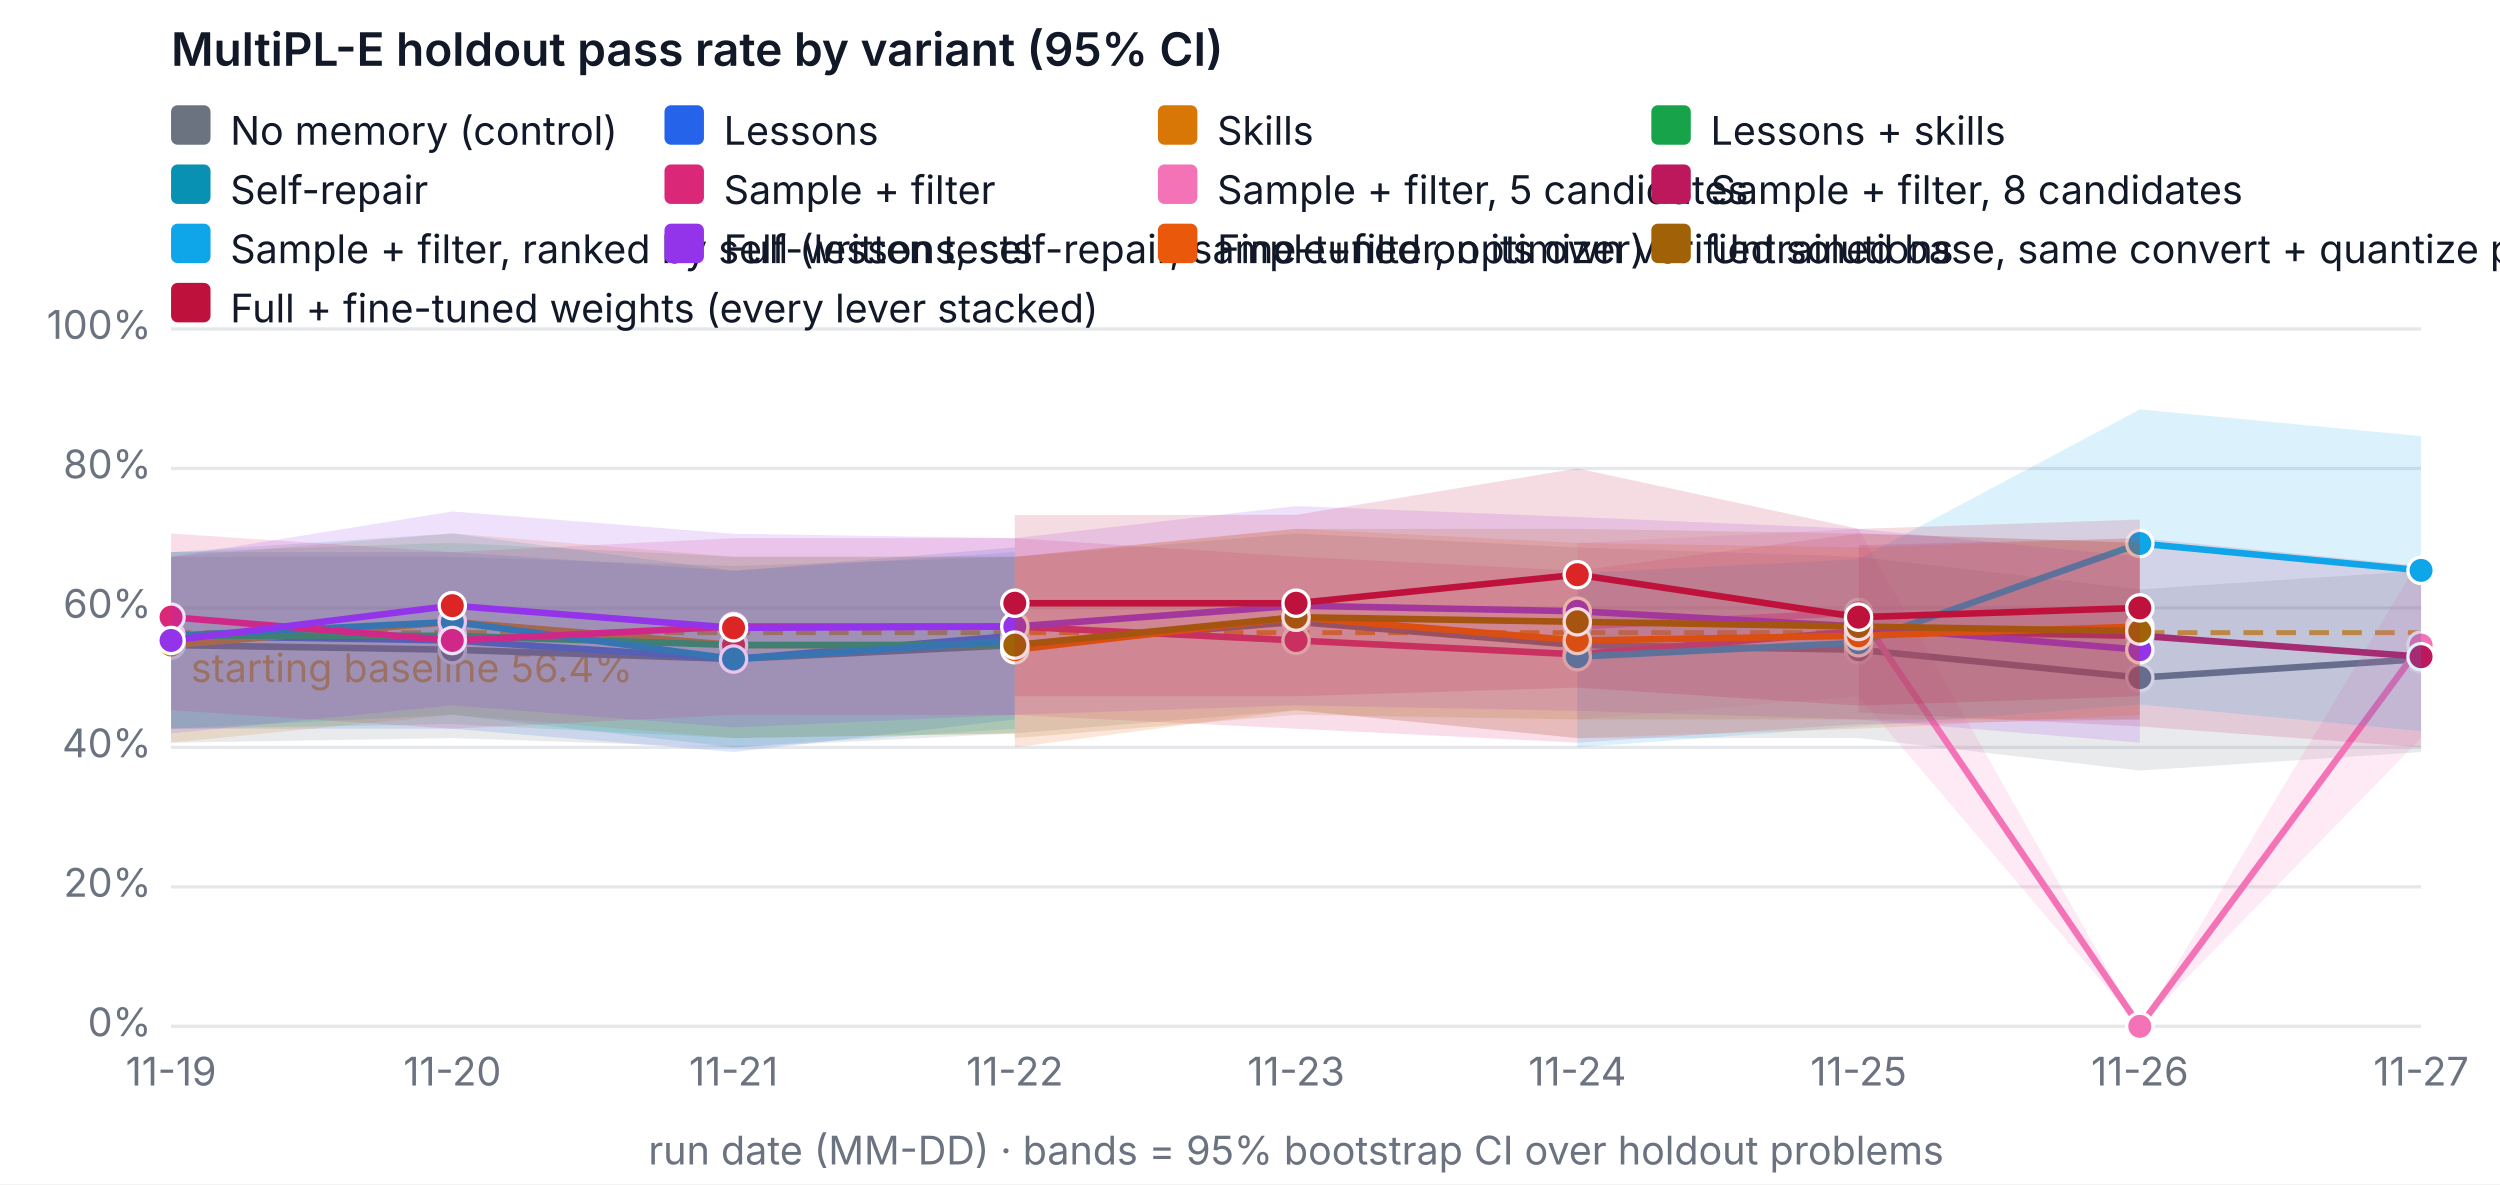
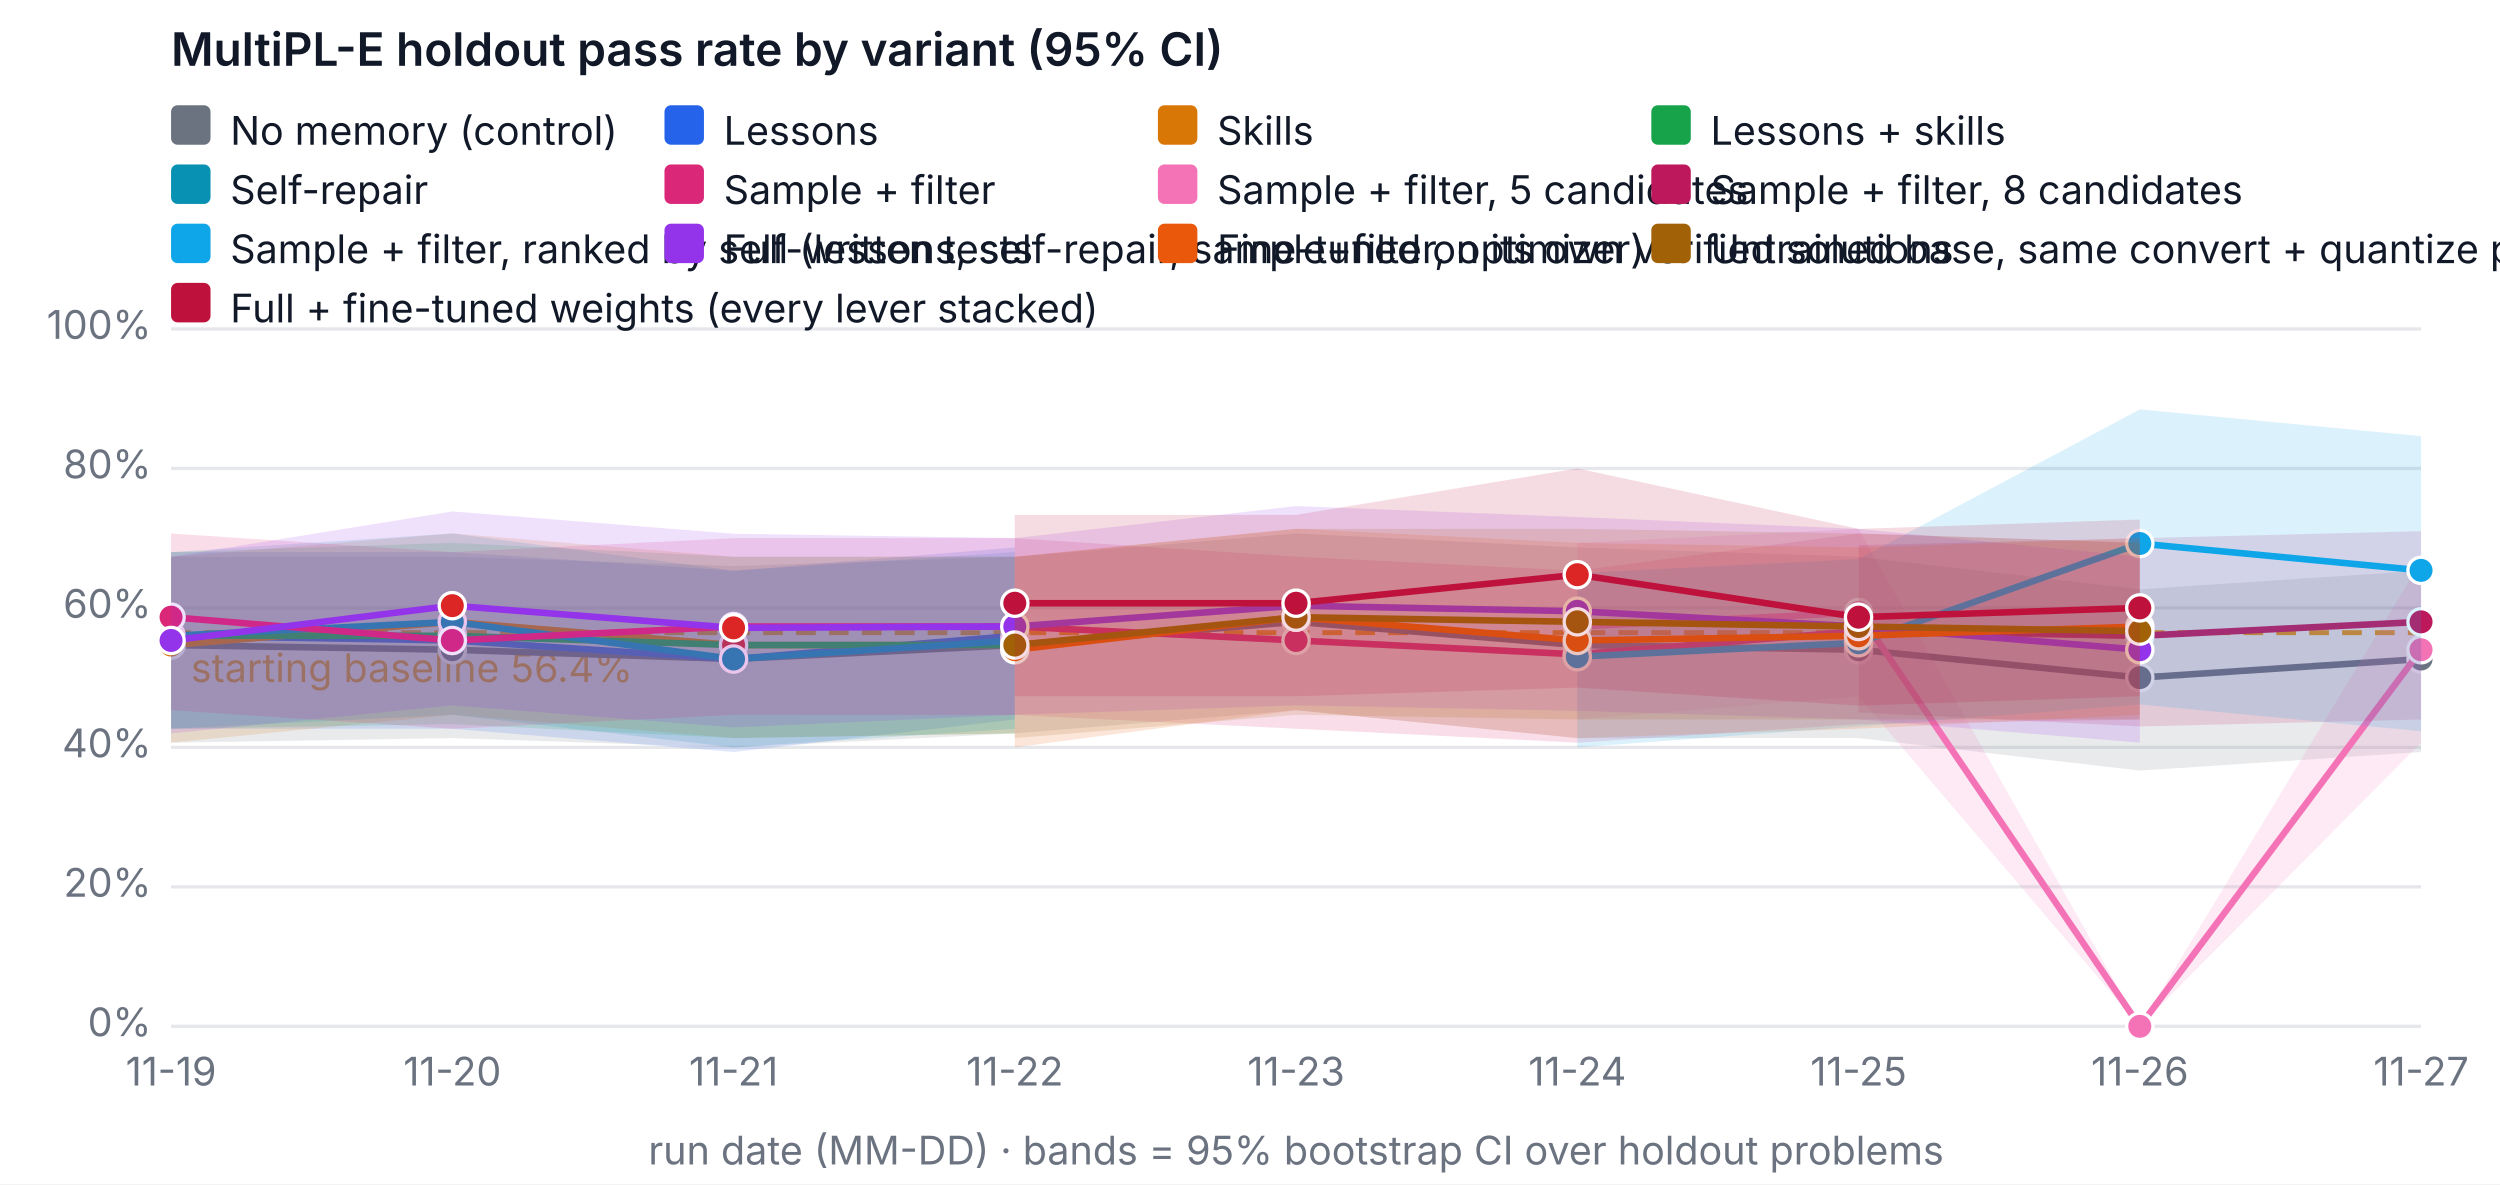
<svg xmlns="http://www.w3.org/2000/svg" width="760" height="360" viewBox="0 0 760 360" font-family="system-ui, -apple-system, Segoe UI, sans-serif" font-size="12" role="img" aria-label="MultiPL-E holdout pass rate by variant (95% CI)">
  <rect width="760" height="360" fill="#ffffff" />
  <text x="52" y="20" fill="#111827" font-size="14" font-weight="600">MultiPL-E holdout pass rate by variant (95% CI)</text>
  <line x1="52" x2="736" y1="312" y2="312" stroke="#e5e7eb" />
  <text x="46" y="315" text-anchor="end" fill="#6b7280">0%</text>
  <line x1="52" x2="736" y1="269.6" y2="269.6" stroke="#e5e7eb" />
  <text x="46" y="272.6" text-anchor="end" fill="#6b7280">20%</text>
  <line x1="52" x2="736" y1="227.2" y2="227.2" stroke="#e5e7eb" />
  <text x="46" y="230.2" text-anchor="end" fill="#6b7280">40%</text>
  <line x1="52" x2="736" y1="184.8" y2="184.8" stroke="#e5e7eb" />
  <text x="46" y="187.8" text-anchor="end" fill="#6b7280">60%</text>
  <line x1="52" x2="736" y1="142.4" y2="142.4" stroke="#e5e7eb" />
  <text x="46" y="145.4" text-anchor="end" fill="#6b7280">80%</text>
  <line x1="52" x2="736" y1="100" y2="100" stroke="#e5e7eb" />
  <text x="46" y="103" text-anchor="end" fill="#6b7280">100%</text>
  <text x="52" y="330" text-anchor="middle" fill="#6b7280">11-19</text>
  <text x="137.5" y="330" text-anchor="middle" fill="#6b7280">11-20</text>
  <text x="223" y="330" text-anchor="middle" fill="#6b7280">11-21</text>
  <text x="308.5" y="330" text-anchor="middle" fill="#6b7280">11-22</text>
  <text x="394" y="330" text-anchor="middle" fill="#6b7280">11-23</text>
  <text x="479.5" y="330" text-anchor="middle" fill="#6b7280">11-24</text>
  <text x="565" y="330" text-anchor="middle" fill="#6b7280">11-25</text>
  <text x="650.5" y="330" text-anchor="middle" fill="#6b7280">11-26</text>
  <text x="736" y="330" text-anchor="middle" fill="#6b7280">11-27</text>
  <text x="394" y="354" text-anchor="middle" fill="#6b7280">run date (MM-DD) · bands = 95% bootstrap CI over holdout problems</text>
  <line x1="52" x2="736" y1="192.327" y2="192.327" stroke="#f59e0b" stroke-dasharray="6 4" stroke-width="1.5" />
  <text x="58" y="207.327" fill="#f59e0b">starting baseline 56.4%</text>
  <polygon class="band" data-variant="baseline" points="52,169.26 137.5,169.26 223,172.08 308.5,169.26 394,162.18 479.5,166.42 565,169.26 650.5,179.14 736,173.5 736,228.62 650.5,234.26 565,224.38 479.5,224.38 394,215.9 308.5,222.96 223,227.242 137.5,224.38 52,225.78" fill="#6b7280" fill-opacity="0.15" stroke="none" />
  <polyline data-variant="baseline" fill="none" stroke="#6b7280" stroke-width="2" points="52,196.1 137.5,197.52 223,200.34 308.5,196.1 394,189.04 479.5,196.1 565,197.52 650.5,206 736,200.34" />
  <circle cx="52" cy="196.1" r="4" fill="#6b7280" stroke="#ffffff" />
  <circle cx="137.5" cy="197.52" r="4" fill="#6b7280" stroke="#ffffff" />
  <circle cx="223" cy="200.34" r="4" fill="#6b7280" stroke="#ffffff" />
  <circle cx="308.5" cy="196.1" r="4" fill="#6b7280" stroke="#ffffff" />
  <circle cx="394" cy="189.04" r="4" fill="#6b7280" stroke="#ffffff" />
  <circle cx="479.5" cy="196.1" r="4" fill="#6b7280" stroke="#ffffff" />
  <circle cx="565" cy="197.52" r="4" fill="#6b7280" stroke="#ffffff" />
  <circle cx="650.5" cy="206" r="4" fill="#6b7280" stroke="#ffffff" />
  <circle cx="736" cy="200.34" r="4" fill="#6b7280" stroke="#ffffff" />
  <polygon class="band" data-variant="lessons" points="52,167.84 137.5,167.84 223,173.5 308.5,166.42 308.5,218.72 223,228.62 137.5,221.54 52,221.54" fill="#2563eb" fill-opacity="0.15" stroke="none" />
  <polyline data-variant="lessons" fill="none" stroke="#2563eb" stroke-width="2" points="52,193.28 137.5,194.7 223,200.34 308.5,193.28" />
  <circle cx="52" cy="193.28" r="4" fill="#2563eb" stroke="#ffffff" />
  <circle cx="137.5" cy="194.7" r="4" fill="#dc2626" stroke="#ffffff" />
  <circle cx="223" cy="200.34" r="4" fill="#2563eb" stroke="#ffffff" />
  <circle cx="308.5" cy="193.28" r="4" fill="#dc2626" stroke="#ffffff" />
  <polygon class="band" data-variant="skills" points="52,169.26 137.5,162.158 223,169.26 308.5,169.218 308.5,222.96 223,224.38 137.5,217.3 52,225.78" fill="#d97706" fill-opacity="0.15" stroke="none" />
  <polyline data-variant="skills" fill="none" stroke="#d97706" stroke-width="2" points="52,196.1 137.5,189.04 223,196.1 308.5,196.1" />
  <circle cx="52" cy="196.1" r="4" fill="#d97706" stroke="#ffffff" />
  <circle cx="137.5" cy="189.04" r="4" fill="#dc2626" stroke="#ffffff" />
  <circle cx="223" cy="196.1" r="4" fill="#dc2626" stroke="#ffffff" />
  <circle cx="308.5" cy="196.1" r="4" fill="#dc2626" stroke="#ffffff" />
  <polygon class="band" data-variant="lessons-skills" points="52,167.84 137.5,165.02 223,169.26 308.5,169.26 308.5,222.96 223,224.38 137.5,220.14 52,221.54" fill="#16a34a" fill-opacity="0.15" stroke="none" />
  <polyline data-variant="lessons-skills" fill="none" stroke="#16a34a" stroke-width="2" points="52,193.28 137.5,193.28 223,196.1 308.5,196.1" />
  <circle cx="52" cy="193.28" r="4" fill="#16a34a" stroke="#ffffff" />
  <circle cx="137.5" cy="193.28" r="4" fill="#dc2626" stroke="#ffffff" />
  <circle cx="223" cy="196.1" r="4" fill="#dc2626" stroke="#ffffff" />
  <circle cx="308.5" cy="196.1" r="4" fill="#dc2626" stroke="#ffffff" />
  <polygon class="band" data-variant="self-repair" points="52,167.84 137.5,162.158 223,173.5 308.5,167.84 308.5,221.54 223,227.2 137.5,217.3 52,221.54" fill="#0891b2" fill-opacity="0.15" stroke="none" />
  <polyline data-variant="self-repair" fill="none" stroke="#0891b2" stroke-width="2" points="52,193.28 137.5,189.04 223,200.34 308.5,194.7" />
  <circle cx="52" cy="193.28" r="4" fill="#0891b2" stroke="#ffffff" />
  <circle cx="137.5" cy="189.04" r="4" fill="#0891b2" stroke="#ffffff" />
  <circle cx="223" cy="200.34" r="4" fill="#0891b2" stroke="#ffffff" />
  <circle cx="308.5" cy="194.7" r="4" fill="#0891b2" stroke="#ffffff" />
  <polygon class="band" data-variant="sample-filter" points="52,162.18 137.5,167.84 223,163.6 308.5,163.6 394,169.218 479.5,173.5 565,162.18 650.5,165.02 650.5,218.72 565,220.14 479.5,225.78 394,221.54 308.5,217.342 223,217.3 137.5,221.54 52,215.9" fill="#db2777" fill-opacity="0.15" stroke="none" />
  <polyline data-variant="sample-filter" fill="none" stroke="#db2777" stroke-width="2" points="52,187.62 137.5,194.7 223,190.46 308.5,190.46 394,194.7 479.5,198.94 565,191.86 650.5,193.28" />
  <circle cx="52" cy="187.62" r="4" fill="#db2777" stroke="#ffffff" />
  <circle cx="137.5" cy="194.7" r="4" fill="#db2777" stroke="#ffffff" />
  <circle cx="223" cy="190.46" r="4" fill="#db2777" stroke="#ffffff" />
  <circle cx="308.5" cy="190.46" r="4" fill="#db2777" stroke="#ffffff" />
  <circle cx="394" cy="194.7" r="4" fill="#db2777" stroke="#ffffff" />
  <circle cx="479.5" cy="198.94" r="4" fill="#db2777" stroke="#ffffff" />
  <circle cx="565" cy="191.86" r="4" fill="#db2777" stroke="#ffffff" />
  <circle cx="650.5" cy="193.28" r="4" fill="#db2777" stroke="#ffffff" />
-   <polygon class="band" data-variant="sample-filter-5" points="479.5,165.02 565,160.78 650.5,312 736,169.26 736,224.38 650.5,312 565,211.66 479.5,218.72" fill="#f472b6" fill-opacity="0.15" stroke="none" />
-   <polyline data-variant="sample-filter-5" fill="none" stroke="#f472b6" stroke-width="2" points="479.5,190.46 565,186.22 650.5,312 736,196.1" />
+   <polygon class="band" data-variant="sample-filter-5" points="479.5,165.02 565,160.78 650.5,312 736,170.66 736,225.78 650.5,312 565,211.66 479.5,218.72" fill="#f472b6" fill-opacity="0.15" stroke="none" />
+   <polyline data-variant="sample-filter-5" fill="none" stroke="#f472b6" stroke-width="2" points="479.5,190.46 565,186.22 650.5,312 736,197.52" />
  <circle cx="479.5" cy="190.46" r="4" fill="#f472b6" stroke="#ffffff" />
  <circle cx="565" cy="186.22" r="4" fill="#f472b6" stroke="#ffffff" />
  <circle cx="650.5" cy="312" r="4" fill="#f472b6" stroke="#ffffff" />
-   <circle cx="736" cy="196.1" r="4" fill="#f472b6" stroke="#ffffff" />
-   <polygon class="band" data-variant="sample-filter-8" points="565,165.72 650.5,163.6 736,172.08 736,227.2 650.5,220.84 565,216.6" fill="#be185d" fill-opacity="0.15" stroke="none" />
-   <polyline data-variant="sample-filter-8" fill="none" stroke="#be185d" stroke-width="2" points="565,191.16 650.5,193.28 736,199.64" />
+   <circle cx="736" cy="197.52" r="4" fill="#f472b6" stroke="#ffffff" />
+   <polygon class="band" data-variant="sample-filter-8" points="565,165.72 650.5,163.6 736,161.48 736,218.72 650.5,220.84 565,216.6" fill="#be185d" fill-opacity="0.15" stroke="none" />
+   <polyline data-variant="sample-filter-8" fill="none" stroke="#be185d" stroke-width="2" points="565,191.16 650.5,193.28 736,189.04" />
  <circle cx="565" cy="191.16" r="4" fill="#be185d" stroke="#ffffff" />
  <circle cx="650.5" cy="193.28" r="4" fill="#be185d" stroke="#ffffff" />
-   <circle cx="736" cy="199.64" r="4" fill="#be185d" stroke="#ffffff" />
+   <circle cx="736" cy="189.04" r="4" fill="#be185d" stroke="#ffffff" />
  <polygon class="band" data-variant="sample-filter-tests" points="479.5,174.2 565,169.96 650.5,124.465 736,132.606 736,222.303 650.5,214.162 565,220.84 479.5,227.2" fill="#0ea5e9" fill-opacity="0.15" stroke="none" />
  <polyline data-variant="sample-filter-tests" fill="none" stroke="#0ea5e9" stroke-width="2" points="479.5,199.64 565,195.4 650.5,165.232 736,173.394" />
  <circle cx="479.5" cy="199.64" r="4" fill="#0ea5e9" stroke="#ffffff" />
  <circle cx="565" cy="195.4" r="4" fill="#0ea5e9" stroke="#ffffff" />
  <circle cx="650.5" cy="165.232" r="4" fill="#0ea5e9" stroke="#ffffff" />
  <circle cx="736" cy="173.394" r="4" fill="#0ea5e9" stroke="#ffffff" />
  <polygon class="band" data-variant="full" points="52,169.26 137.5,155.48 223,162.264 308.5,163.6 394,153.848 479.5,157.198 565,160.78 650.5,169.26 650.5,225.78 565,218.72 479.5,216.091 394,214.416 308.5,217.3 223,221.137 137.5,214.416 52,222.96" fill="#9333ea" fill-opacity="0.15" stroke="none" />
  <polyline data-variant="full" fill="none" stroke="#9333ea" stroke-width="2" points="52,194.7 137.5,184.122 223,190.863 308.5,190.46 394,184.122 479.5,185.818 565,190.46 650.5,197.52" />
  <circle cx="52" cy="194.7" r="4" fill="#9333ea" stroke="#ffffff" />
  <circle cx="137.5" cy="184.122" r="4" fill="#dc2626" stroke="#ffffff" />
  <circle cx="223" cy="190.863" r="4" fill="#dc2626" stroke="#ffffff" />
  <circle cx="308.5" cy="190.46" r="4" fill="#9333ea" stroke="#ffffff" />
  <circle cx="394" cy="184.122" r="4" fill="#9333ea" stroke="#ffffff" />
  <circle cx="479.5" cy="185.818" r="4" fill="#9333ea" stroke="#ffffff" />
  <circle cx="565" cy="190.46" r="4" fill="#9333ea" stroke="#ffffff" />
  <circle cx="650.5" cy="197.52" r="4" fill="#9333ea" stroke="#ffffff" />
  <polygon class="band" data-variant="finetune" points="308.5,169.26 394,160.738 479.5,165.02 565,166.42 650.5,163.6 650.5,217.3 565,221.54 479.5,224.38 394,215.9 308.5,227.2" fill="#ea580c" fill-opacity="0.15" stroke="none" />
  <polyline data-variant="finetune" fill="none" stroke="#ea580c" stroke-width="2" points="308.5,197.52 394,187.62 479.5,194.7 565,193.28 650.5,190.46" />
  <circle cx="308.5" cy="197.52" r="4" fill="#ea580c" stroke="#ffffff" />
  <circle cx="394" cy="187.62" r="4" fill="#ea580c" stroke="#ffffff" />
  <circle cx="479.5" cy="194.7" r="4" fill="#ea580c" stroke="#ffffff" />
  <circle cx="565" cy="193.28" r="4" fill="#ea580c" stroke="#ffffff" />
  <circle cx="650.5" cy="190.46" r="4" fill="#ea580c" stroke="#ffffff" />
  <polygon class="band" data-variant="finetune-base" points="308.5,169.26 394,160.78 479.5,160.78 565,162.18 650.5,165.02 650.5,218.72 565,218.72 479.5,218.72 394,217.3 308.5,224.38" fill="#a16207" fill-opacity="0.15" stroke="none" />
  <polyline data-variant="finetune-base" fill="none" stroke="#a16207" stroke-width="2" points="308.5,196.1 394,187.62 479.5,189.04 565,190.46 650.5,191.86" />
  <circle cx="308.5" cy="196.1" r="4" fill="#a16207" stroke="#ffffff" />
  <circle cx="394" cy="187.62" r="4" fill="#a16207" stroke="#ffffff" />
  <circle cx="479.5" cy="189.04" r="4" fill="#a16207" stroke="#ffffff" />
  <circle cx="565" cy="190.46" r="4" fill="#a16207" stroke="#ffffff" />
  <circle cx="650.5" cy="191.86" r="4" fill="#a16207" stroke="#ffffff" />
  <polygon class="band" data-variant="full-finetuned" points="308.5,156.54 394,156.54 479.5,142.4 565,160.78 650.5,157.94 650.5,211.66 565,214.522 479.5,209.032 394,211.66 308.5,211.66" fill="#be123c" fill-opacity="0.15" stroke="none" />
  <polyline data-variant="full-finetuned" fill="none" stroke="#be123c" stroke-width="2" points="308.5,183.38 394,183.38 479.5,174.709 565,187.62 650.5,184.8" />
  <circle cx="308.5" cy="183.38" r="4" fill="#be123c" stroke="#ffffff" />
  <circle cx="394" cy="183.38" r="4" fill="#be123c" stroke="#ffffff" />
  <circle cx="479.5" cy="174.709" r="4" fill="#dc2626" stroke="#ffffff" />
  <circle cx="565" cy="187.62" r="4" fill="#be123c" stroke="#ffffff" />
  <circle cx="650.5" cy="184.8" r="4" fill="#be123c" stroke="#ffffff" />
  <rect x="52" y="32" width="12" height="12" rx="2" fill="#6b7280" />
  <text x="70" y="44" fill="#111827">No memory (control)</text>
  <rect x="202" y="32" width="12" height="12" rx="2" fill="#2563eb" />
  <text x="220" y="44" fill="#111827">Lessons</text>
  <rect x="352" y="32" width="12" height="12" rx="2" fill="#d97706" />
  <text x="370" y="44" fill="#111827">Skills</text>
  <rect x="502" y="32" width="12" height="12" rx="2" fill="#16a34a" />
  <text x="520" y="44" fill="#111827">Lessons + skills</text>
  <rect x="52" y="50" width="12" height="12" rx="2" fill="#0891b2" />
  <text x="70" y="62" fill="#111827">Self-repair</text>
  <rect x="202" y="50" width="12" height="12" rx="2" fill="#db2777" />
  <text x="220" y="62" fill="#111827">Sample + filter</text>
  <rect x="352" y="50" width="12" height="12" rx="2" fill="#f472b6" />
  <text x="370" y="62" fill="#111827">Sample + filter, 5 candidates</text>
  <rect x="502" y="50" width="12" height="12" rx="2" fill="#be185d" />
  <text x="520" y="62" fill="#111827">Sample + filter, 8 candidates</text>
  <rect x="52" y="68" width="12" height="12" rx="2" fill="#0ea5e9" />
  <text x="70" y="80" fill="#111827">Sample + filter, ranked by self-written tests</text>
  <rect x="202" y="68" width="12" height="12" rx="2" fill="#9333ea" />
  <text x="220" y="80" fill="#111827">Full (lessons, self-repair, sample+filter, optimizer)</text>
  <rect x="352" y="68" width="12" height="12" rx="2" fill="#ea580c" />
  <text x="370" y="80" fill="#111827">Fine-tuned on its own verified solutions</text>
  <rect x="502" y="68" width="12" height="12" rx="2" fill="#a16207" />
  <text x="520" y="80" fill="#111827">Untrained base, same convert + quantize pipeline (fine-tuning's reference)</text>
  <rect x="52" y="86" width="12" height="12" rx="2" fill="#be123c" />
  <text x="70" y="98" fill="#111827">Full + fine-tuned weights (every lever stacked)</text>
</svg>
